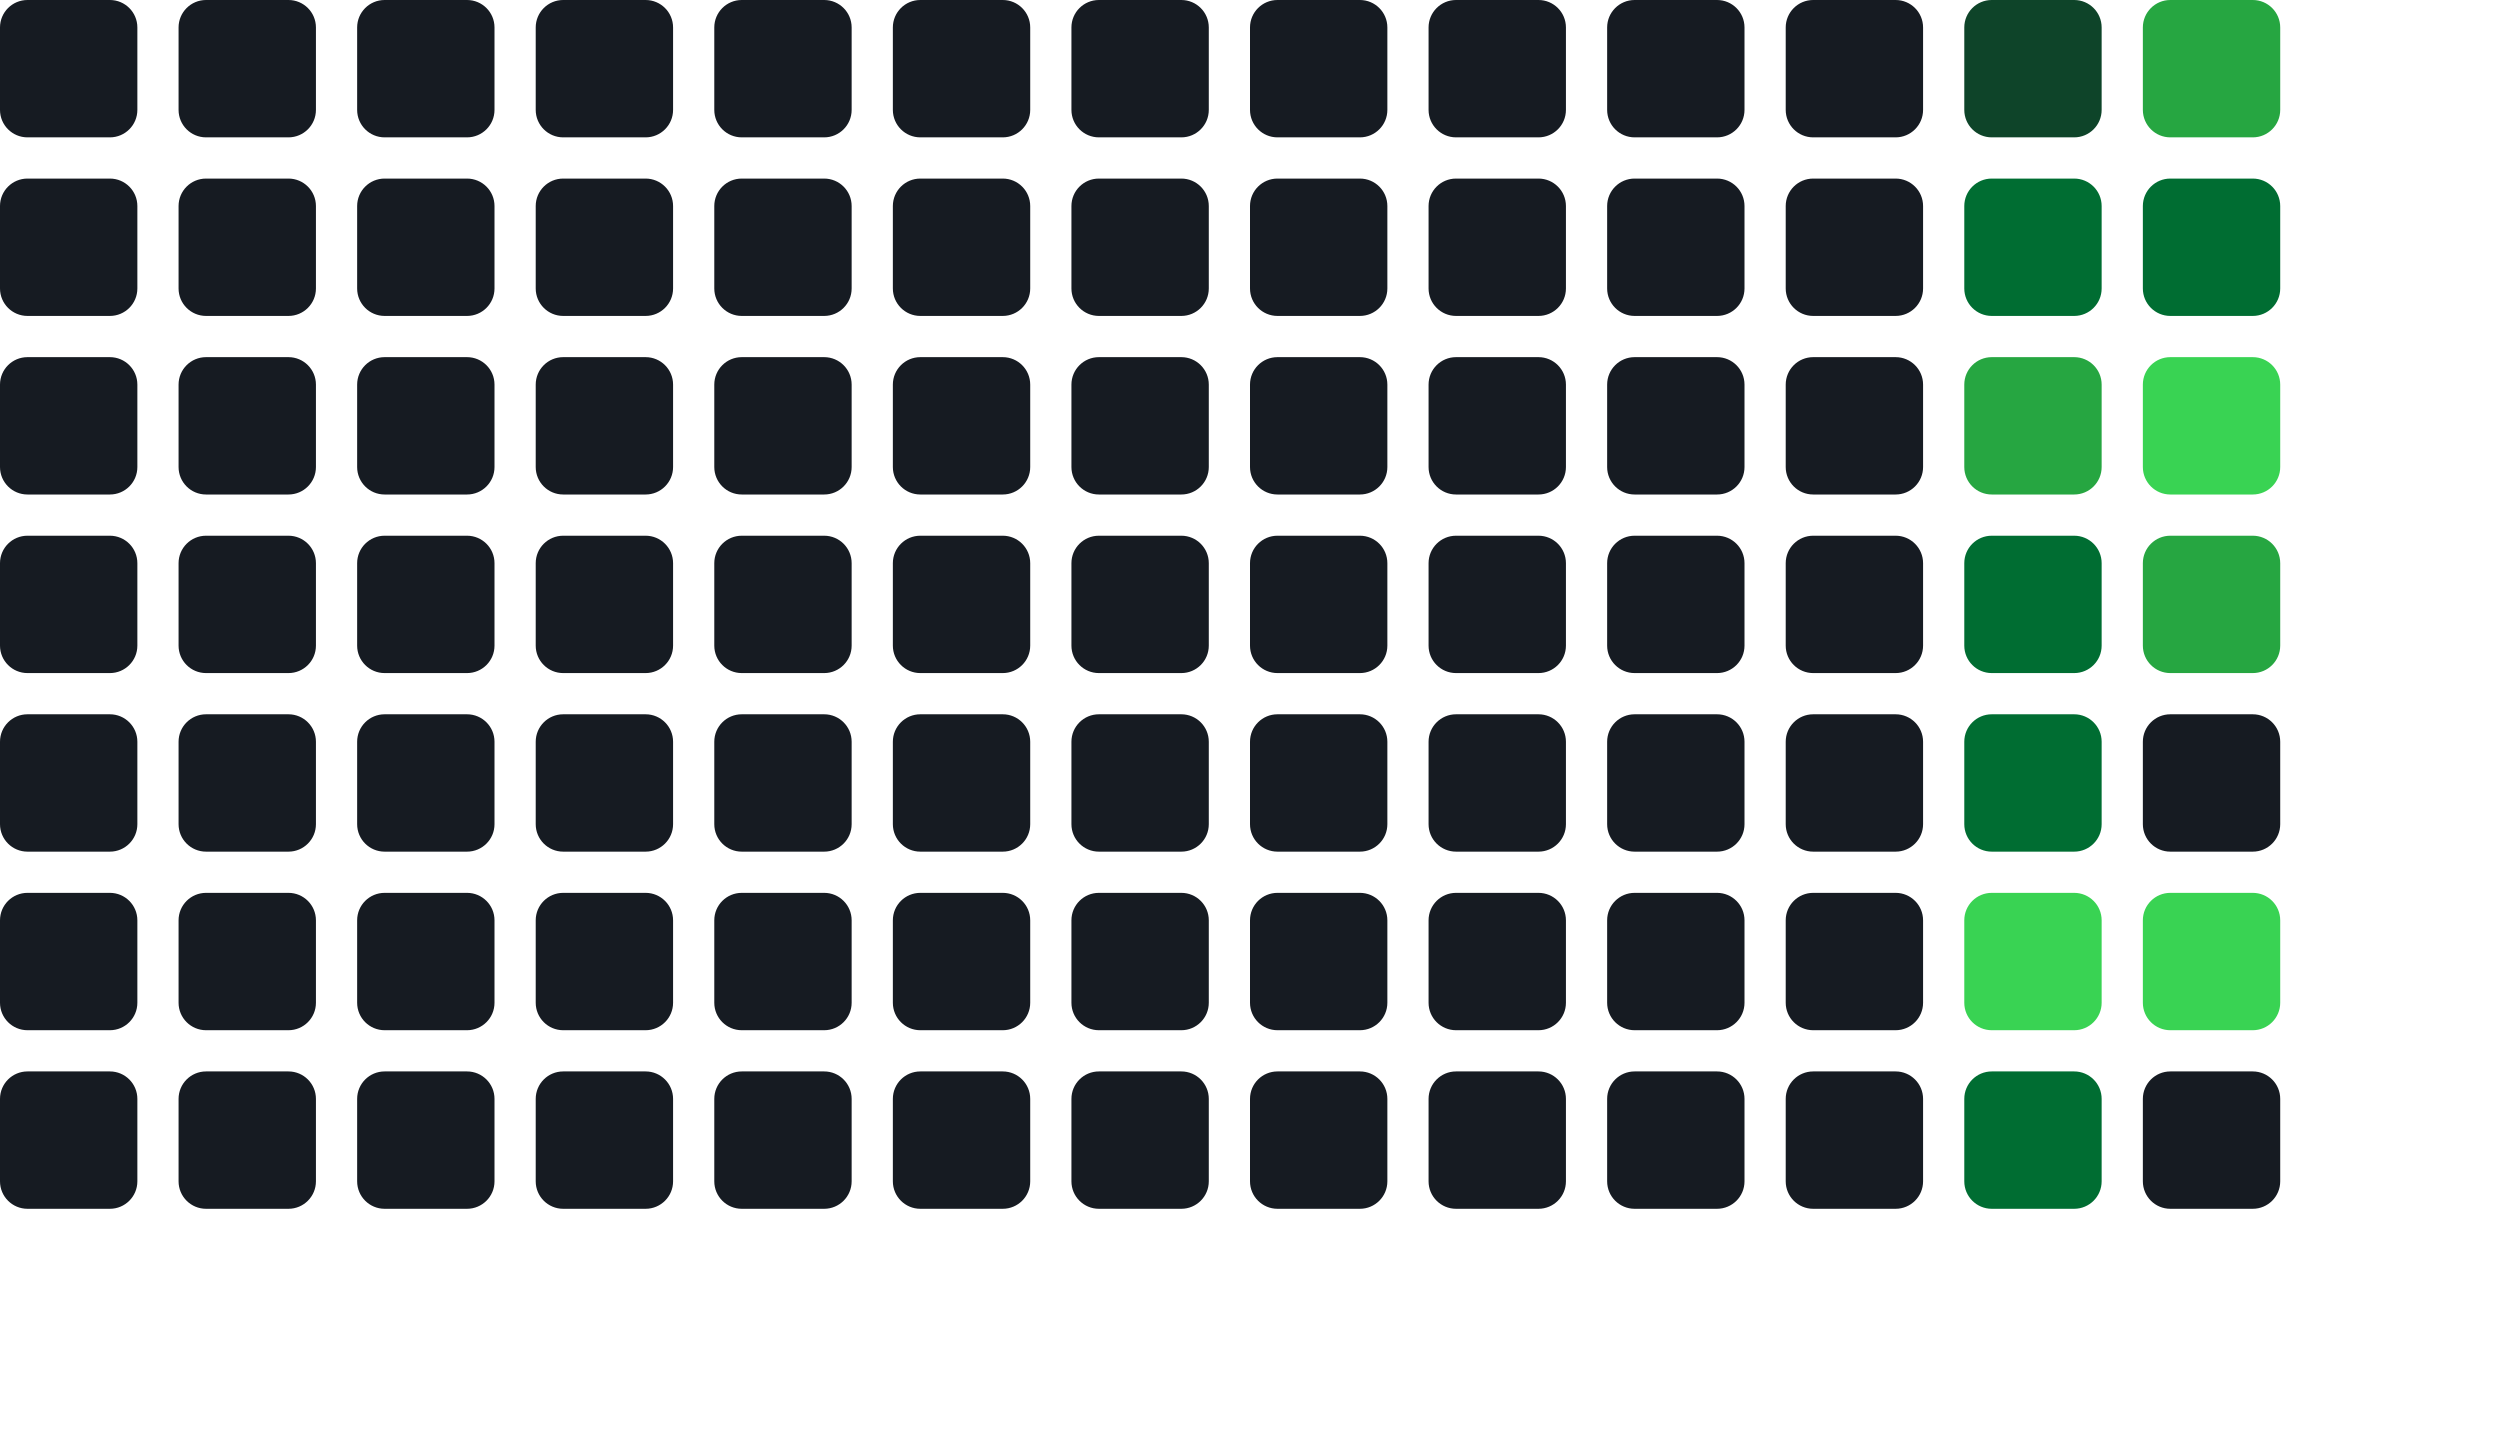
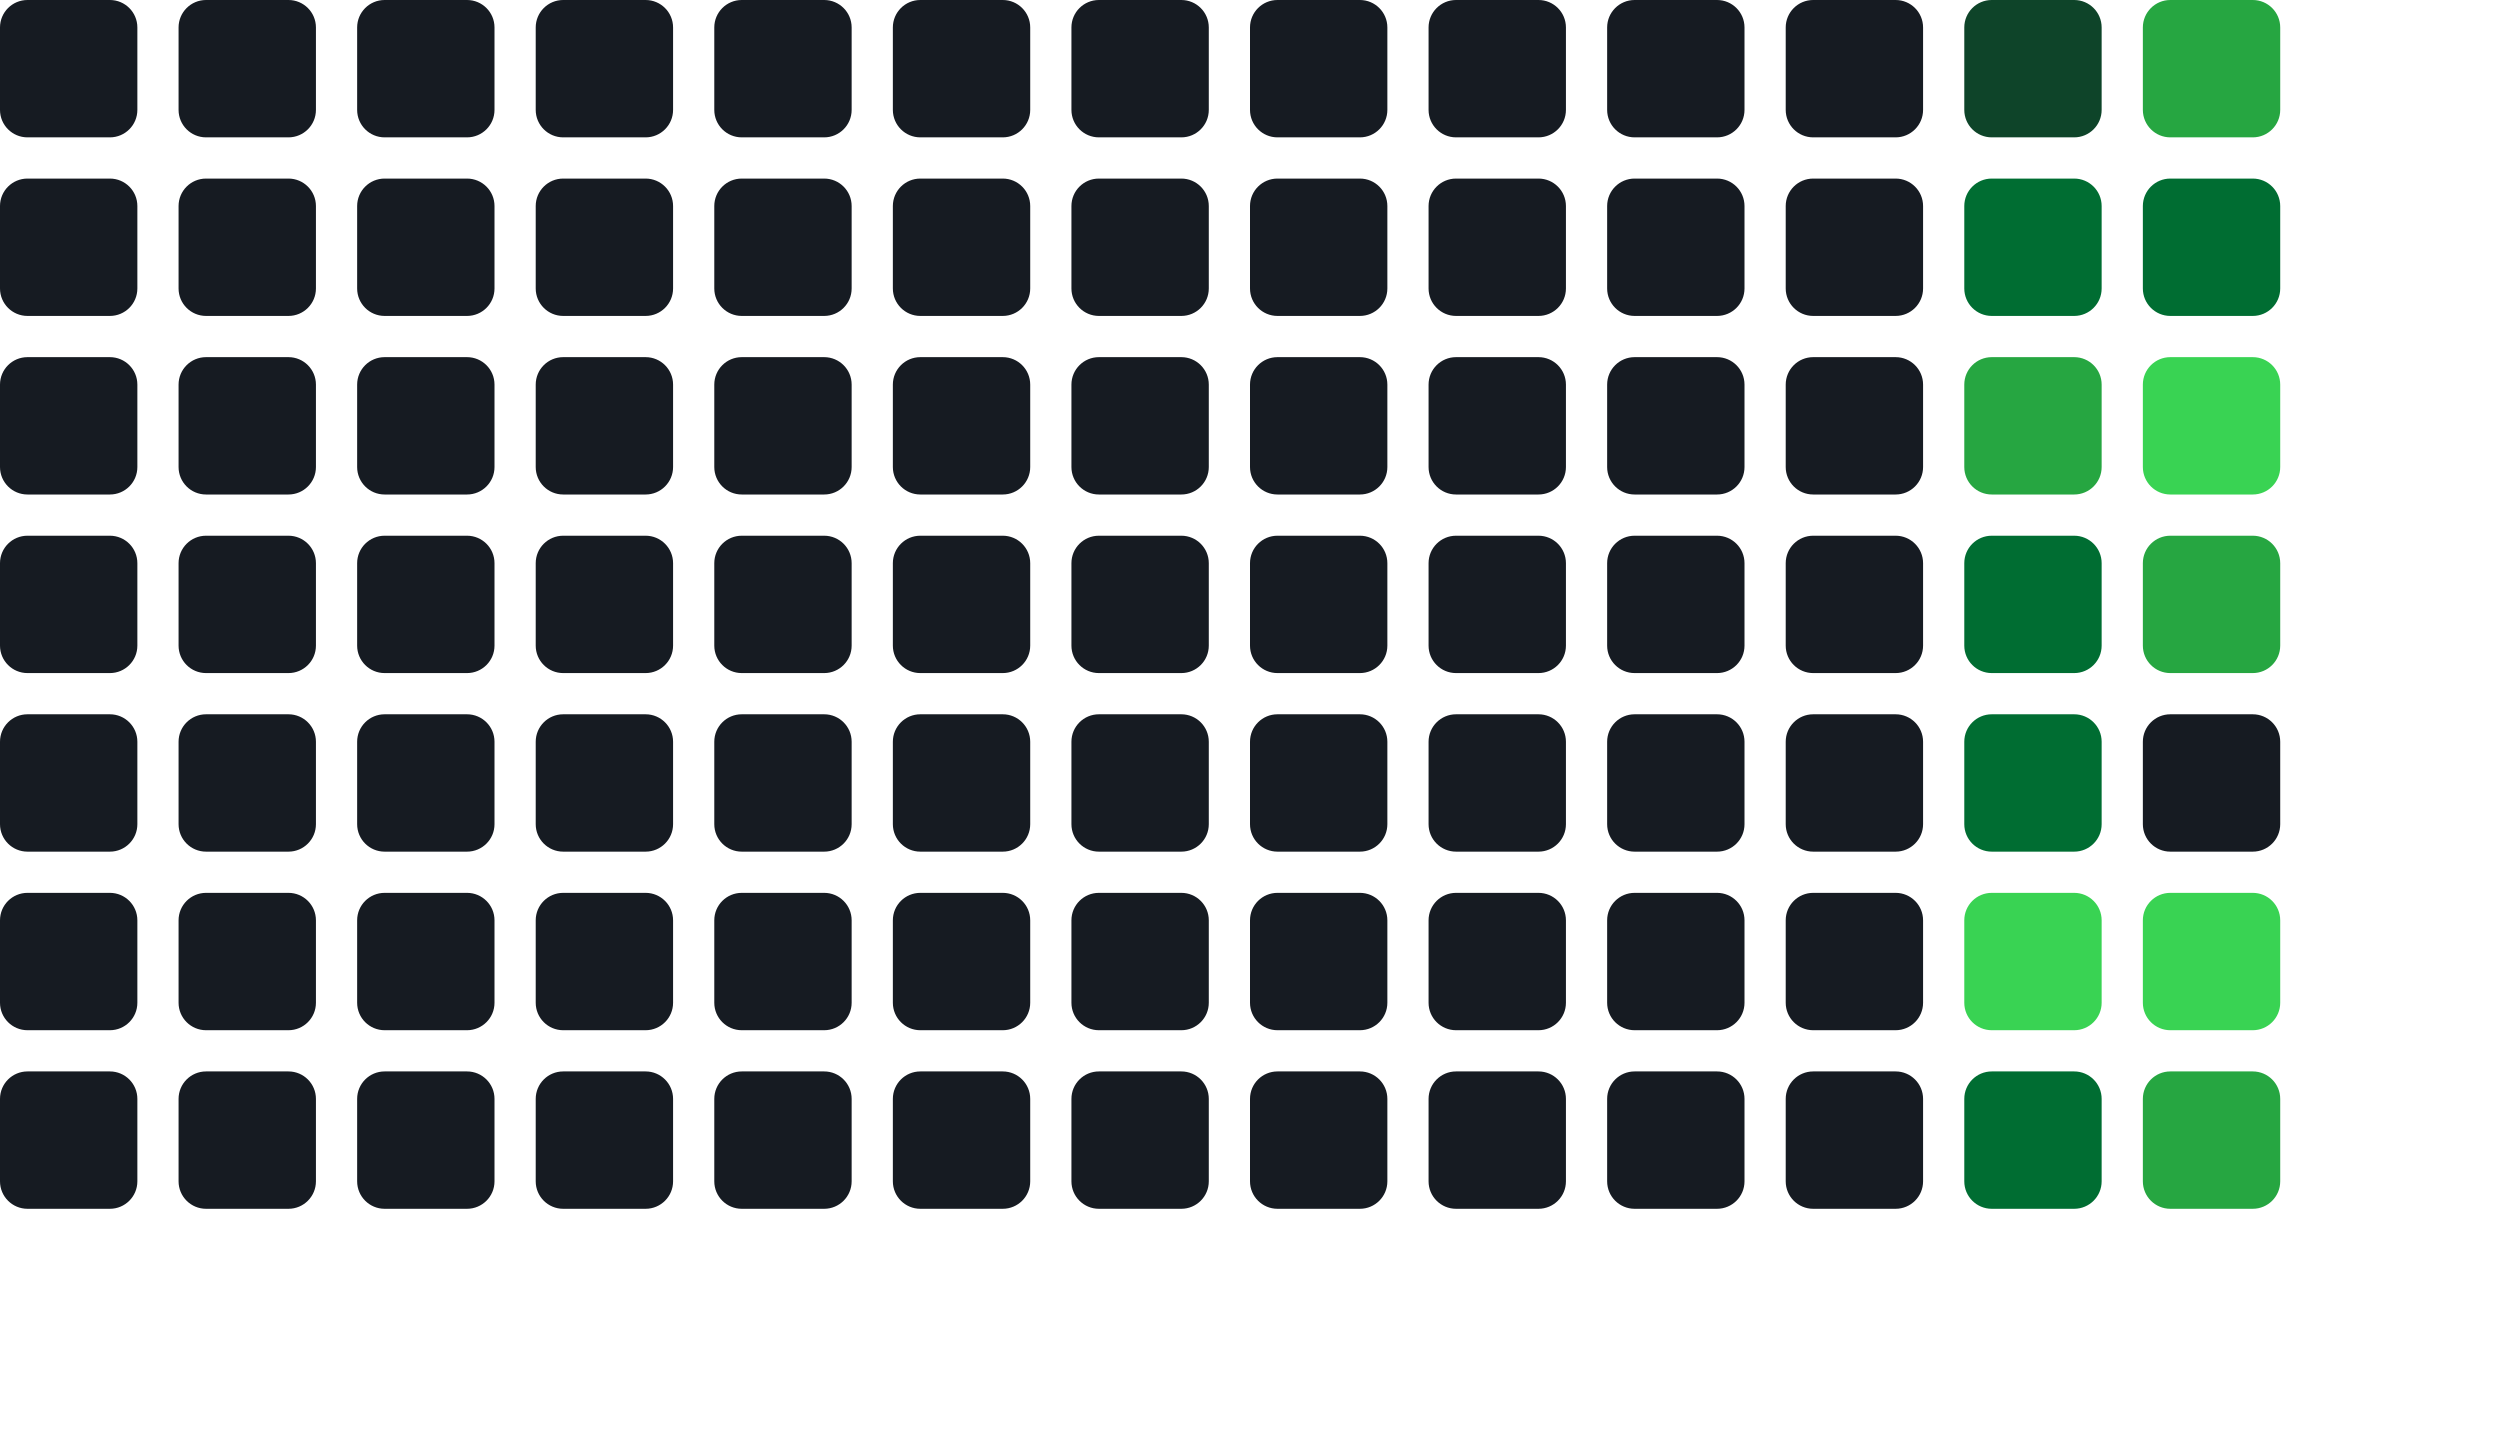
<svg xmlns="http://www.w3.org/2000/svg" width="182" height="104" style="background:#0d1117;padding:4px;border-radius:6px">
  <rect x="0" y="0" width="10" height="10" fill="#161b22" rx="2" />
  <rect x="0" y="13" width="10" height="10" fill="#161b22" rx="2" />
  <rect x="0" y="26" width="10" height="10" fill="#161b22" rx="2" />
  <rect x="0" y="39" width="10" height="10" fill="#161b22" rx="2" />
  <rect x="0" y="52" width="10" height="10" fill="#161b22" rx="2" />
  <rect x="0" y="65" width="10" height="10" fill="#161b22" rx="2" />
  <rect x="0" y="78" width="10" height="10" fill="#161b22" rx="2" />
  <rect x="13" y="0" width="10" height="10" fill="#161b22" rx="2" />
  <rect x="13" y="13" width="10" height="10" fill="#161b22" rx="2" />
  <rect x="13" y="26" width="10" height="10" fill="#161b22" rx="2" />
  <rect x="13" y="39" width="10" height="10" fill="#161b22" rx="2" />
  <rect x="13" y="52" width="10" height="10" fill="#161b22" rx="2" />
  <rect x="13" y="65" width="10" height="10" fill="#161b22" rx="2" />
  <rect x="13" y="78" width="10" height="10" fill="#161b22" rx="2" />
  <rect x="26" y="0" width="10" height="10" fill="#161b22" rx="2" />
  <rect x="26" y="13" width="10" height="10" fill="#161b22" rx="2" />
  <rect x="26" y="26" width="10" height="10" fill="#161b22" rx="2" />
  <rect x="26" y="39" width="10" height="10" fill="#161b22" rx="2" />
  <rect x="26" y="52" width="10" height="10" fill="#161b22" rx="2" />
  <rect x="26" y="65" width="10" height="10" fill="#161b22" rx="2" />
  <rect x="26" y="78" width="10" height="10" fill="#161b22" rx="2" />
  <rect x="39" y="0" width="10" height="10" fill="#161b22" rx="2" />
  <rect x="39" y="13" width="10" height="10" fill="#161b22" rx="2" />
  <rect x="39" y="26" width="10" height="10" fill="#161b22" rx="2" />
  <rect x="39" y="39" width="10" height="10" fill="#161b22" rx="2" />
  <rect x="39" y="52" width="10" height="10" fill="#161b22" rx="2" />
  <rect x="39" y="65" width="10" height="10" fill="#161b22" rx="2" />
  <rect x="39" y="78" width="10" height="10" fill="#161b22" rx="2" />
  <rect x="52" y="0" width="10" height="10" fill="#161b22" rx="2" />
  <rect x="52" y="13" width="10" height="10" fill="#161b22" rx="2" />
  <rect x="52" y="26" width="10" height="10" fill="#161b22" rx="2" />
  <rect x="52" y="39" width="10" height="10" fill="#161b22" rx="2" />
  <rect x="52" y="52" width="10" height="10" fill="#161b22" rx="2" />
  <rect x="52" y="65" width="10" height="10" fill="#161b22" rx="2" />
  <rect x="52" y="78" width="10" height="10" fill="#161b22" rx="2" />
  <rect x="65" y="0" width="10" height="10" fill="#161b22" rx="2" />
  <rect x="65" y="13" width="10" height="10" fill="#161b22" rx="2" />
  <rect x="65" y="26" width="10" height="10" fill="#161b22" rx="2" />
  <rect x="65" y="39" width="10" height="10" fill="#161b22" rx="2" />
  <rect x="65" y="52" width="10" height="10" fill="#161b22" rx="2" />
  <rect x="65" y="65" width="10" height="10" fill="#161b22" rx="2" />
  <rect x="65" y="78" width="10" height="10" fill="#161b22" rx="2" />
  <rect x="78" y="0" width="10" height="10" fill="#161b22" rx="2" />
  <rect x="78" y="13" width="10" height="10" fill="#161b22" rx="2" />
  <rect x="78" y="26" width="10" height="10" fill="#161b22" rx="2" />
  <rect x="78" y="39" width="10" height="10" fill="#161b22" rx="2" />
  <rect x="78" y="52" width="10" height="10" fill="#161b22" rx="2" />
  <rect x="78" y="65" width="10" height="10" fill="#161b22" rx="2" />
  <rect x="78" y="78" width="10" height="10" fill="#161b22" rx="2" />
  <rect x="91" y="0" width="10" height="10" fill="#161b22" rx="2" />
  <rect x="91" y="13" width="10" height="10" fill="#161b22" rx="2" />
  <rect x="91" y="26" width="10" height="10" fill="#161b22" rx="2" />
  <rect x="91" y="39" width="10" height="10" fill="#161b22" rx="2" />
  <rect x="91" y="52" width="10" height="10" fill="#161b22" rx="2" />
  <rect x="91" y="65" width="10" height="10" fill="#161b22" rx="2" />
  <rect x="91" y="78" width="10" height="10" fill="#161b22" rx="2" />
  <rect x="104" y="0" width="10" height="10" fill="#161b22" rx="2" />
  <rect x="104" y="13" width="10" height="10" fill="#161b22" rx="2" />
  <rect x="104" y="26" width="10" height="10" fill="#161b22" rx="2" />
  <rect x="104" y="39" width="10" height="10" fill="#161b22" rx="2" />
  <rect x="104" y="52" width="10" height="10" fill="#161b22" rx="2" />
  <rect x="104" y="65" width="10" height="10" fill="#161b22" rx="2" />
  <rect x="104" y="78" width="10" height="10" fill="#161b22" rx="2" />
  <rect x="117" y="0" width="10" height="10" fill="#161b22" rx="2" />
  <rect x="117" y="13" width="10" height="10" fill="#161b22" rx="2" />
  <rect x="117" y="26" width="10" height="10" fill="#161b22" rx="2" />
  <rect x="117" y="39" width="10" height="10" fill="#161b22" rx="2" />
  <rect x="117" y="52" width="10" height="10" fill="#161b22" rx="2" />
  <rect x="117" y="65" width="10" height="10" fill="#161b22" rx="2" />
  <rect x="117" y="78" width="10" height="10" fill="#161b22" rx="2" />
  <rect x="130" y="0" width="10" height="10" fill="#161b22" rx="2" />
  <rect x="130" y="13" width="10" height="10" fill="#161b22" rx="2" />
  <rect x="130" y="26" width="10" height="10" fill="#161b22" rx="2" />
  <rect x="130" y="39" width="10" height="10" fill="#161b22" rx="2" />
  <rect x="130" y="52" width="10" height="10" fill="#161b22" rx="2" />
  <rect x="130" y="65" width="10" height="10" fill="#161b22" rx="2" />
  <rect x="130" y="78" width="10" height="10" fill="#161b22" rx="2" />
  <rect x="143" y="0" width="10" height="10" fill="#0e4429" rx="2" />
  <rect x="143" y="13" width="10" height="10" fill="#006d32" rx="2" />
  <rect x="143" y="26" width="10" height="10" fill="#26a641" rx="2" />
  <rect x="143" y="39" width="10" height="10" fill="#006d32" rx="2" />
  <rect x="143" y="52" width="10" height="10" fill="#006d32" rx="2" />
  <rect x="143" y="65" width="10" height="10" fill="#39d353" rx="2" />
  <rect x="143" y="78" width="10" height="10" fill="#006d32" rx="2" />
  <rect x="156" y="0" width="10" height="10" fill="#26a641" rx="2" />
  <rect x="156" y="13" width="10" height="10" fill="#006d32" rx="2" />
  <rect x="156" y="26" width="10" height="10" fill="#39d353" rx="2" />
  <rect x="156" y="39" width="10" height="10" fill="#26a641" rx="2" />
  <rect x="156" y="52" width="10" height="10" fill="#161b22" rx="2" />
  <rect x="156" y="65" width="10" height="10" fill="#39d353" rx="2" />
-   <rect x="156" y="78" width="10" height="10" fill="#161b22" rx="2" />
+   <rect x="156" y="78" width="10" height="10" fill="#26a641" rx="2" />
</svg>
